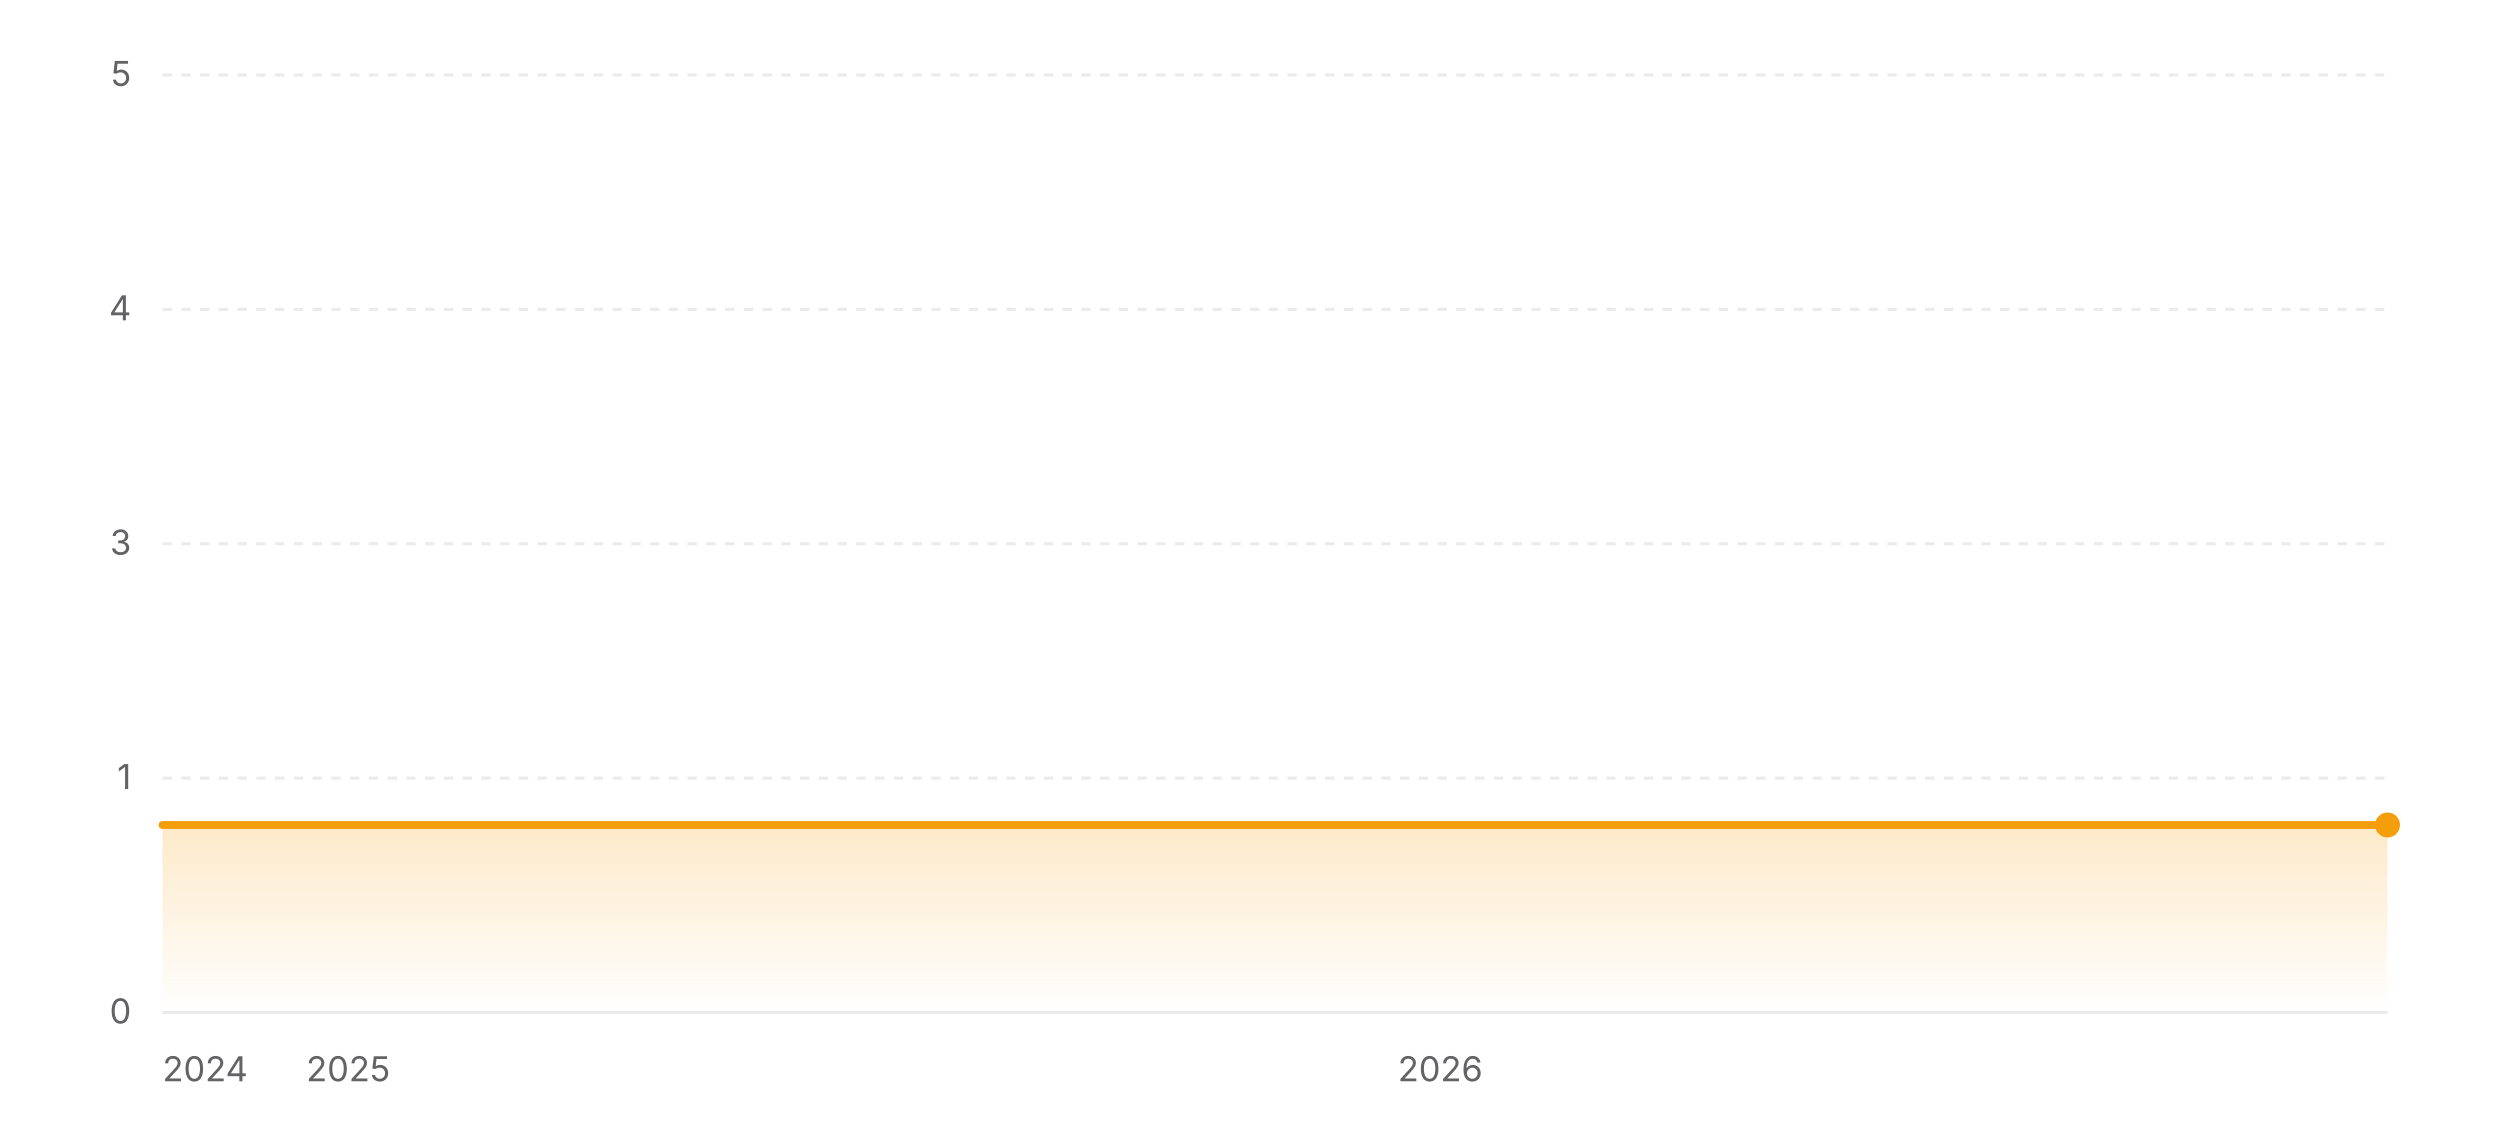
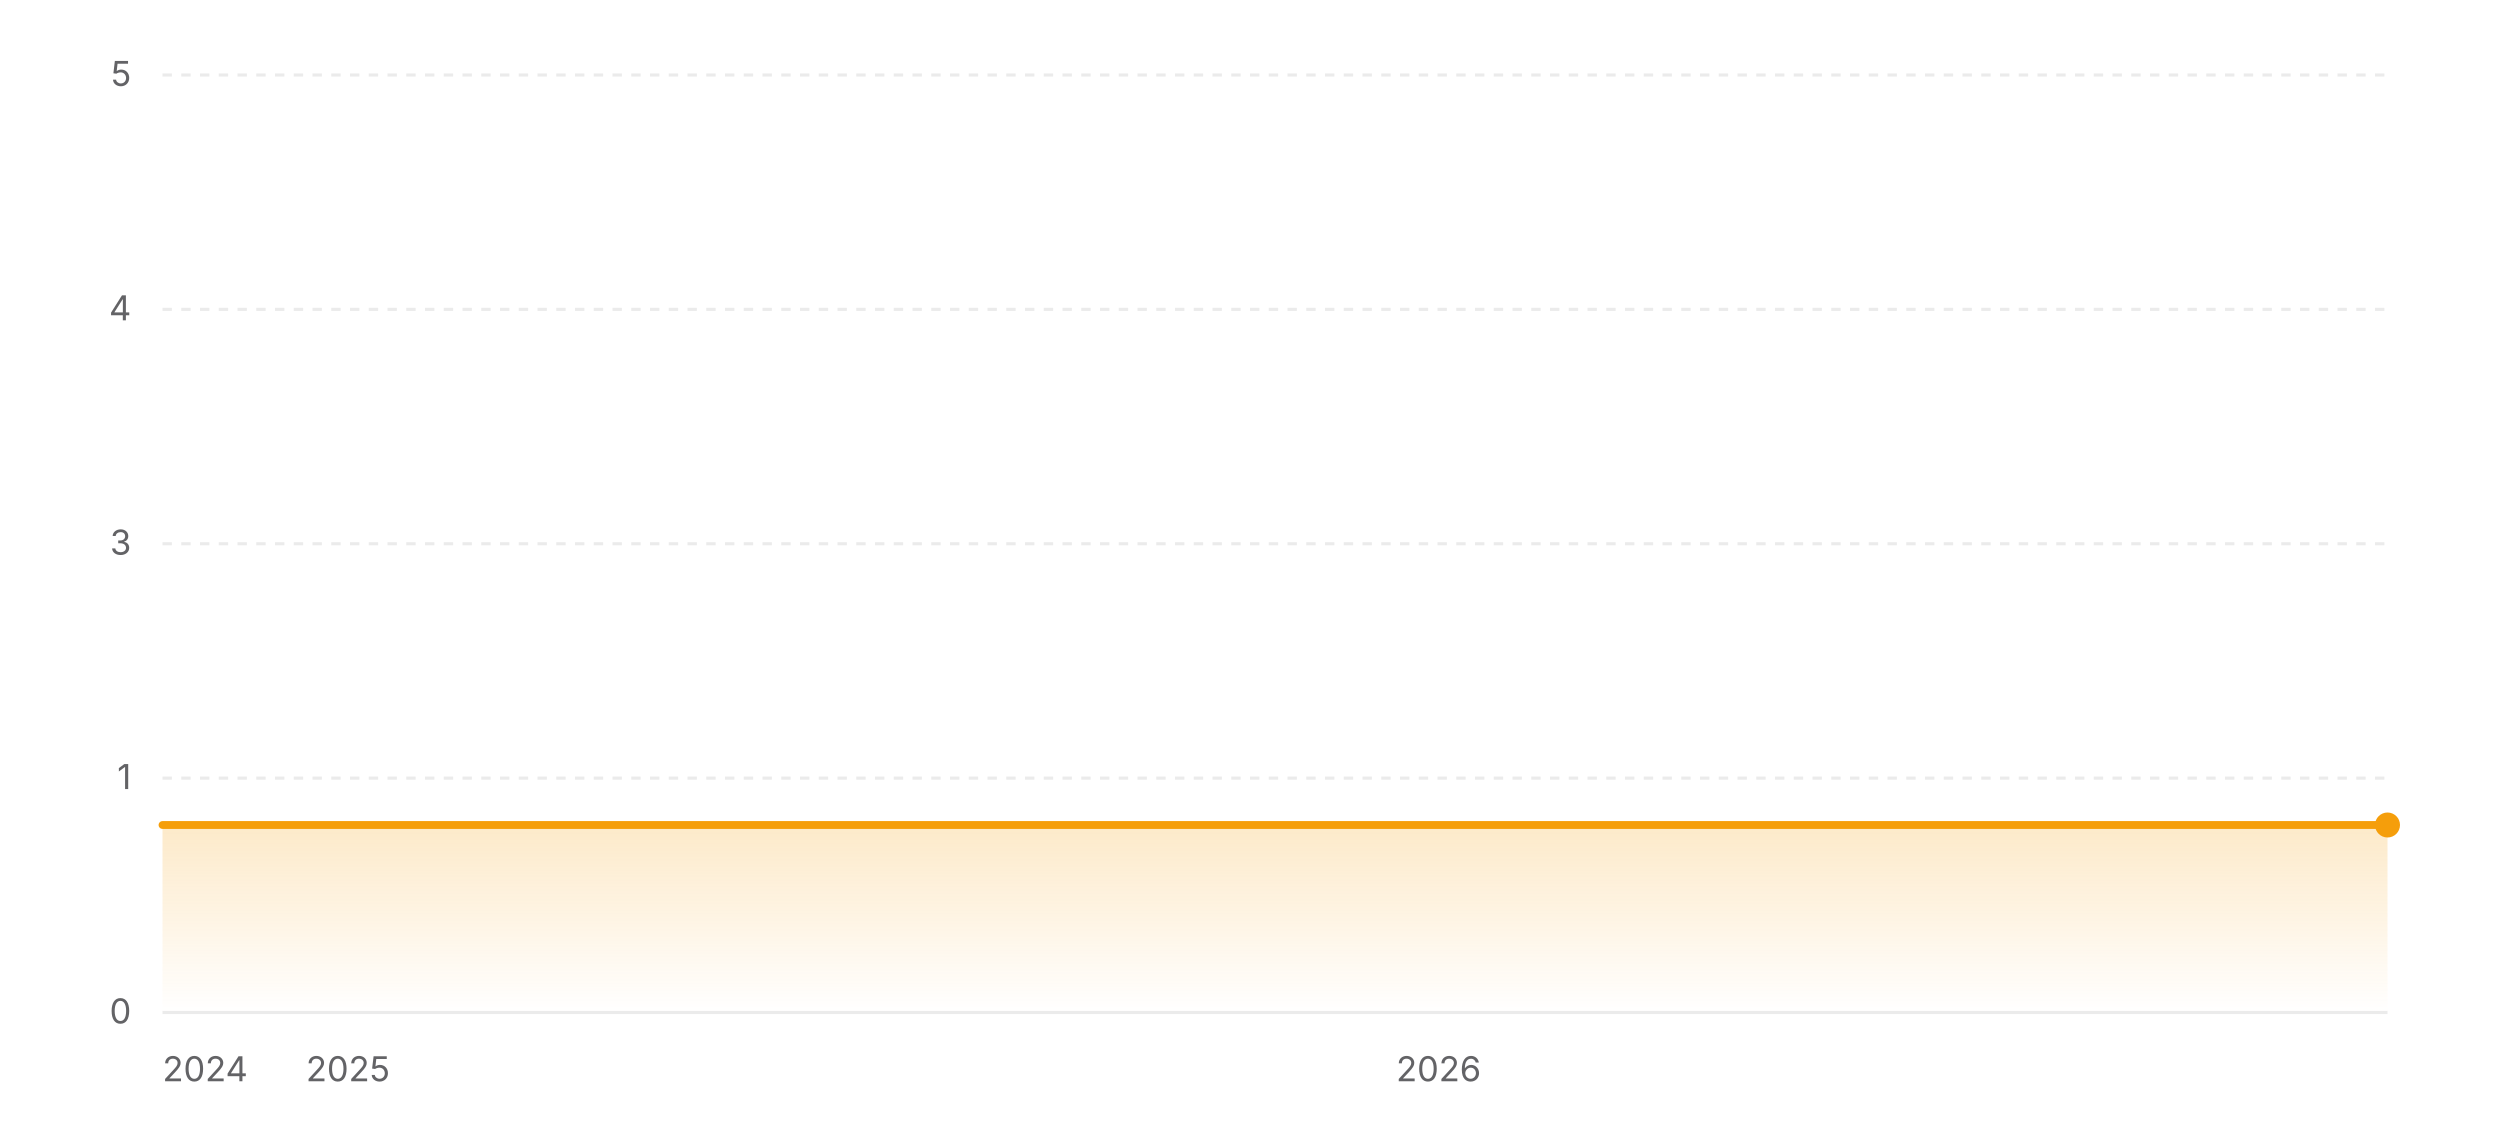
<svg xmlns="http://www.w3.org/2000/svg" width="800" height="360" viewBox="0 0 800 360" role="img" aria-label="Star history of wofy-92/markdown-online-editor">
  <defs>
    <linearGradient id="area-light" x1="0" y1="0" x2="0" y2="1">
      <stop offset="0%" stop-color="#f59e0b" stop-opacity="0.22" />
      <stop offset="100%" stop-color="#f59e0b" stop-opacity="0" />
    </linearGradient>
  </defs>
  <line x1="52" y1="324" x2="764" y2="324" stroke="rgba(0,0,0,0.08)" stroke-width="1" />
  <text x="42" y="327.5" text-anchor="end" font-size="11" fill="#636366" font-family="ui-sans-serif, system-ui, -apple-system, BlinkMacSystemFont, 'Segoe UI', sans-serif">0</text>
  <line x1="52" y1="249" x2="764" y2="249" stroke="rgba(0,0,0,0.08)" stroke-width="1" stroke-dasharray="3 3" />
  <text x="42" y="252.5" text-anchor="end" font-size="11" fill="#636366" font-family="ui-sans-serif, system-ui, -apple-system, BlinkMacSystemFont, 'Segoe UI', sans-serif">1</text>
  <line x1="52" y1="174" x2="764" y2="174" stroke="rgba(0,0,0,0.08)" stroke-width="1" stroke-dasharray="3 3" />
  <text x="42" y="177.5" text-anchor="end" font-size="11" fill="#636366" font-family="ui-sans-serif, system-ui, -apple-system, BlinkMacSystemFont, 'Segoe UI', sans-serif">3</text>
  <line x1="52" y1="99" x2="764" y2="99" stroke="rgba(0,0,0,0.08)" stroke-width="1" stroke-dasharray="3 3" />
  <text x="42" y="102.5" text-anchor="end" font-size="11" fill="#636366" font-family="ui-sans-serif, system-ui, -apple-system, BlinkMacSystemFont, 'Segoe UI', sans-serif">4</text>
  <line x1="52" y1="24" x2="764" y2="24" stroke="rgba(0,0,0,0.08)" stroke-width="1" stroke-dasharray="3 3" />
  <text x="42" y="27.5" text-anchor="end" font-size="11" fill="#636366" font-family="ui-sans-serif, system-ui, -apple-system, BlinkMacSystemFont, 'Segoe UI', sans-serif">5</text>
  <polygon fill="url(#area-light)" points="52,324 52,264 764,264 764,324" />
  <polyline fill="none" stroke="#f59e0b" stroke-width="2.5" stroke-linecap="round" stroke-linejoin="round" points="52,264 764,264" />
  <circle cx="764" cy="264" r="4" fill="#f59e0b" />
  <text x="52" y="346" text-anchor="start" font-size="11" fill="#636366" font-family="ui-sans-serif, system-ui, -apple-system, BlinkMacSystemFont, 'Segoe UI', sans-serif">2024</text>
-   <text x="111.43" y="346" text-anchor="middle" font-size="11" fill="#636366" font-family="ui-sans-serif, system-ui, -apple-system, BlinkMacSystemFont, 'Segoe UI', sans-serif">2025</text>
-   <text x="460.89" y="346" text-anchor="middle" font-size="11" fill="#636366" font-family="ui-sans-serif, system-ui, -apple-system, BlinkMacSystemFont, 'Segoe UI', sans-serif">2026</text>
+   <text x="111.35" y="346" text-anchor="middle" font-size="11" fill="#636366" font-family="ui-sans-serif, system-ui, -apple-system, BlinkMacSystemFont, 'Segoe UI', sans-serif">2025</text>
+   <text x="460.36" y="346" text-anchor="middle" font-size="11" fill="#636366" font-family="ui-sans-serif, system-ui, -apple-system, BlinkMacSystemFont, 'Segoe UI', sans-serif">2026</text>
</svg>
